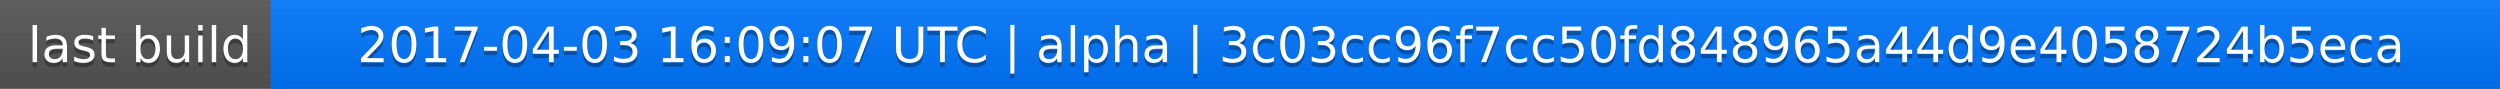
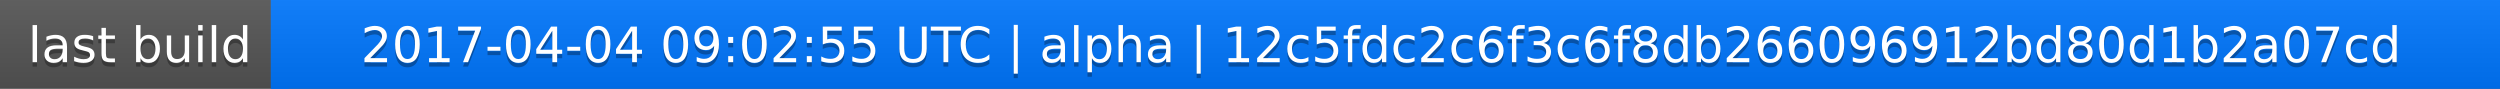
<svg xmlns="http://www.w3.org/2000/svg" width="563" height="20">
  <linearGradient id="a" x2="0" y2="100%">
    <stop offset="0" stop-color="#bbb" stop-opacity=".1" />
    <stop offset="1" stop-opacity=".1" />
  </linearGradient>
  <rect rx="0" width="563" height="20" fill="#555" />
  <rect rx="0" x="61" width="502" height="20" fill="#07f" />
  <path fill="#07f" d="M61 0h4v20h-4z" />
  <rect rx="0" width="563" height="20" fill="url(#a)" />
  <g fill="#fff" text-anchor="middle" font-family="DejaVu Sans,Verdana,Geneva,sans-serif" font-size="11">
    <text x="31.5" y="15" fill="#010101" fill-opacity=".3">last build</text>
    <text x="31.5" y="14">last build</text>
-     <text x="311" y="15" fill="#010101" fill-opacity=".3">2017-04-03 16:09:07 UTC | alpha | 3c03cc96f7cc50fd848965a44d9e4058724b5eca</text>
-     <text x="311" y="14">2017-04-03 16:09:07 UTC | alpha | 3c03cc96f7cc50fd848965a44d9e4058724b5eca</text>
+     <text x="311" y="15" fill="#010101" fill-opacity=".3">2017-04-04 09:02:55 UTC | alpha | 12c5fdc2c6f3c6f8db266096912bd80d1b2a07cd</text>
+     <text x="311" y="14">2017-04-04 09:02:55 UTC | alpha | 12c5fdc2c6f3c6f8db266096912bd80d1b2a07cd</text>
  </g>
</svg>
